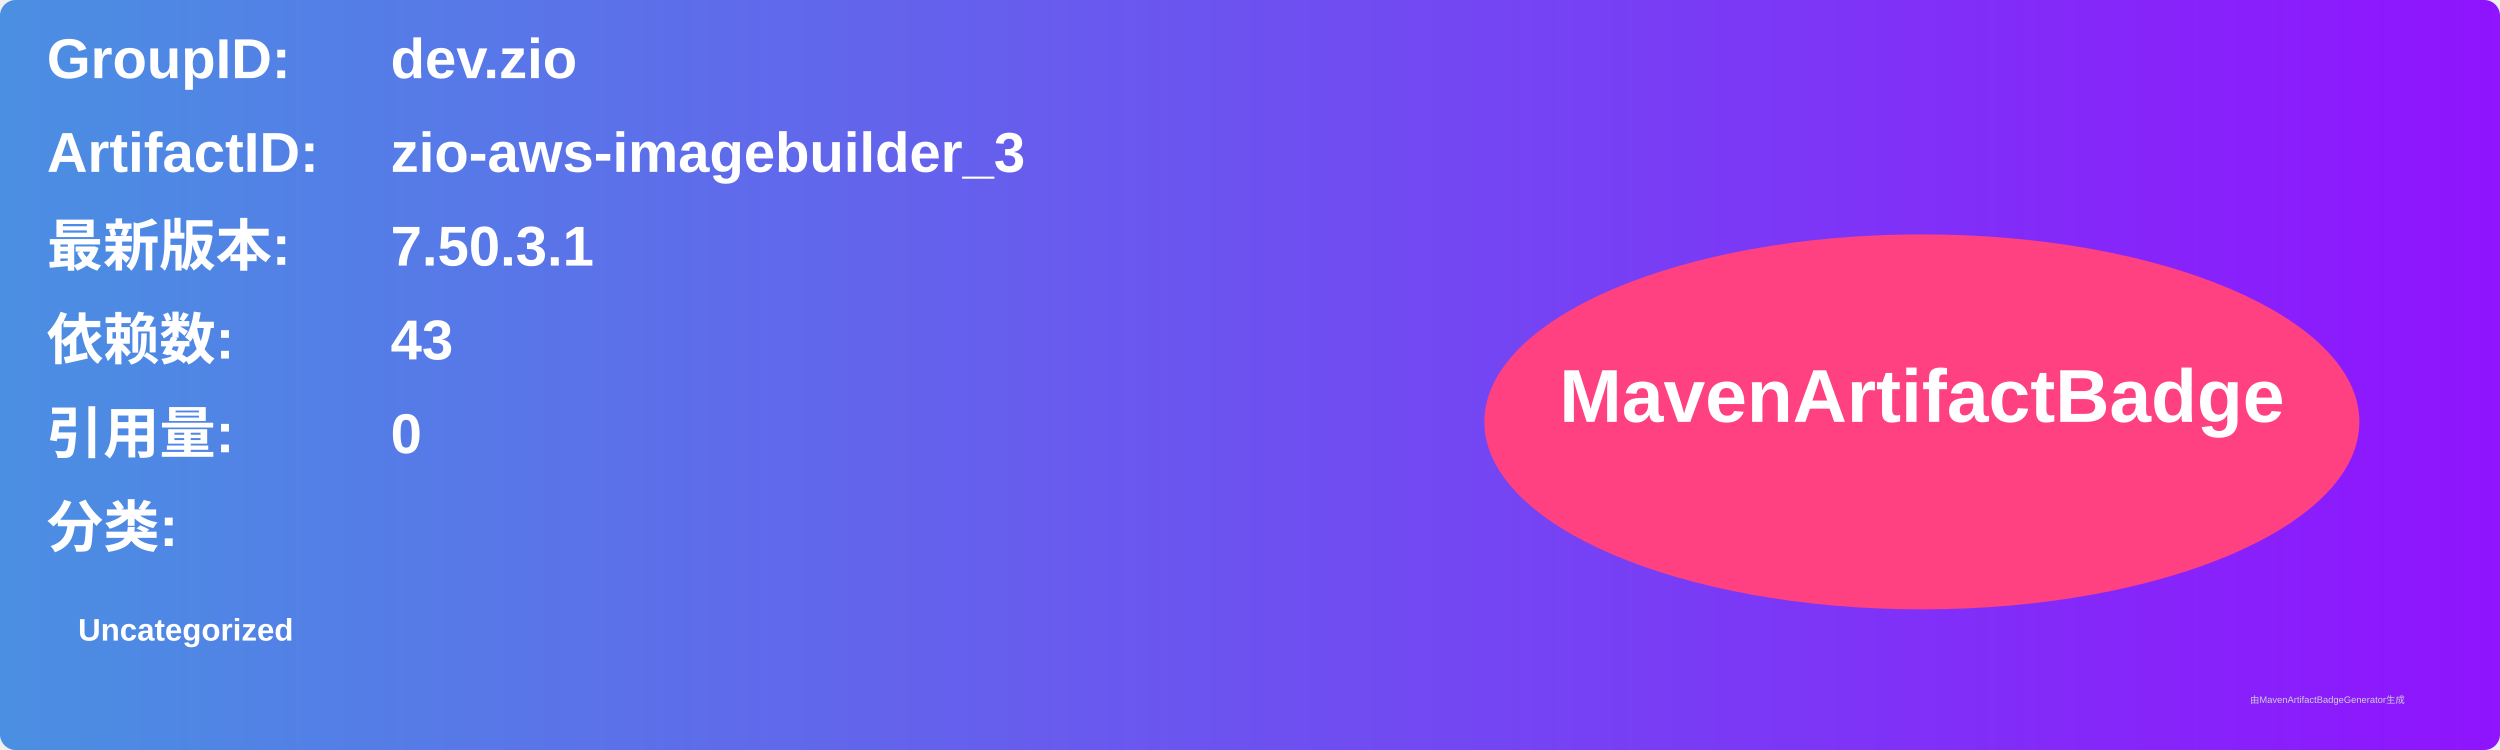
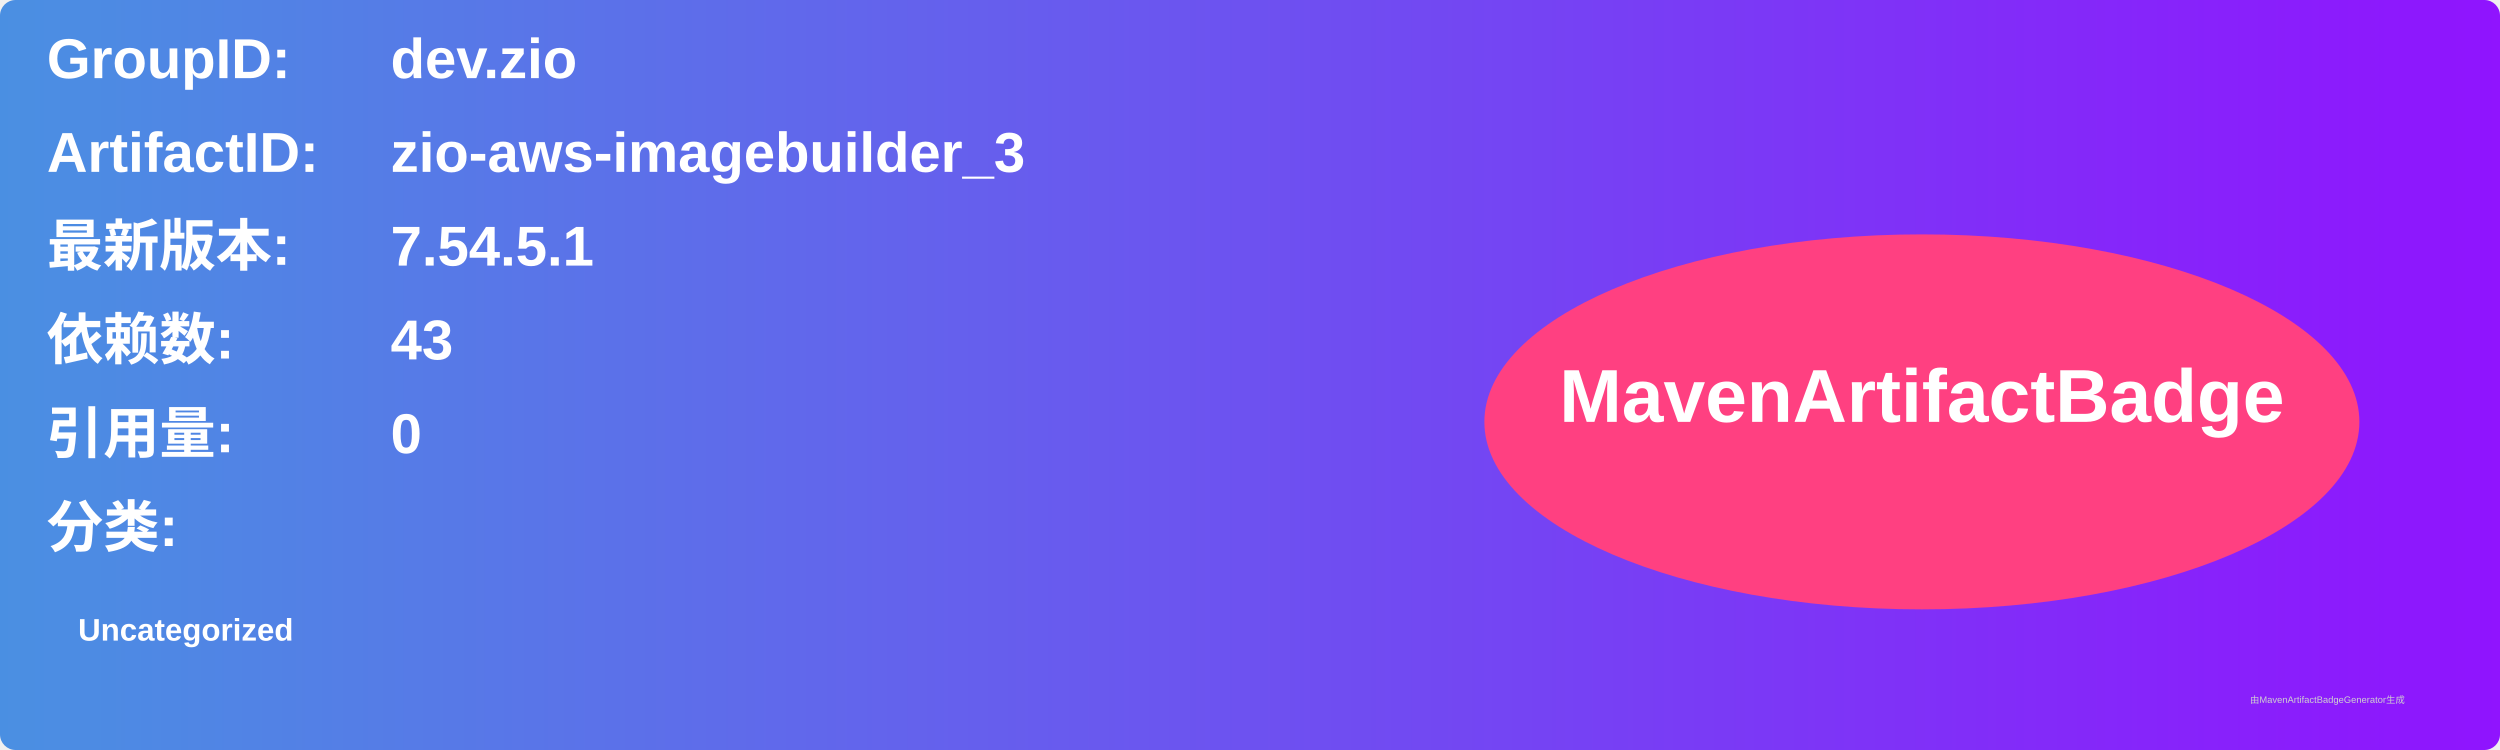
<svg xmlns="http://www.w3.org/2000/svg" width="800" height="240" viewBox="0 0 800 240">
  <linearGradient id="grad" x1="0%" y1="0%" x2="100%" y2="0%">
    <stop offset="0%" stop-color="#4a90e2" />
    <stop offset="100%" stop-color="#9013fe" />
  </linearGradient>
  <rect width="100%" height="100%" rx="5" ry="5" fill="url(#grad)" />
  <g transform="translate(15, 15)">
    <text x="0" y="10" font-family="Arial" font-size="18" fill="white" font-weight="bold" width="260">GroupID:</text>
    <text x="110" y="10" font-family="Arial" font-size="18" fill="white" font-weight="bold" width="460">dev.zio</text>
    <text x="0" y="40" font-family="Arial" font-size="18" fill="white" font-weight="bold" width="260">ArtifactID:</text>
    <text x="110" y="40" font-family="Arial" font-size="18" fill="white" font-weight="bold" width="460">zio-aws-imagebuilder_3</text>
    <text x="0" y="70" font-family="Arial" font-size="18" fill="white" font-weight="bold">最新版本:</text>
    <text x="110" y="70" font-family="Arial" font-size="18" fill="white" font-weight="bold">
-       <tspan font-weight="bold">7.50.3.1</tspan>
+       <tspan font-weight="bold">7.54.5.1</tspan>
    </text>
    <text x="0" y="100" font-family="Arial" font-size="18" fill="white" font-weight="bold">依赖数: </text>
    <text x="110" y="100" font-family="Arial" font-size="18" fill="white">
      <tspan font-weight="bold">43</tspan>
    </text>
    <text x="0" y="130" font-family="Arial" font-size="18" fill="white" font-weight="bold">引用量: </text>
    <text x="110" y="130" font-family="Arial" font-size="18" fill="white">
      <tspan font-weight="bold">0</tspan>
    </text>
    <text x="0" y="160" font-family="Arial" font-size="18" fill="white" font-weight="bold">分类:</text>
    <text x="10" y="190" font-family="Arial" font-size="10" fill="white">
      <tspan font-weight="bold">Uncategorized</tspan>
    </text>
    <ellipse cx="600" cy="120" rx="140" ry="60" fill="#ff4081" />
    <text x="600" y="120" text-anchor="middle" font-family="Arial" font-size="24" fill="white" font-weight="bold">MavenArtifactBadge</text>
  </g>
  <text x="720" y="225" font-family="Arial" font-size="3" fill="#d0d0d0">由MavenArtifactBadgeGenerator生成</text>
</svg>
